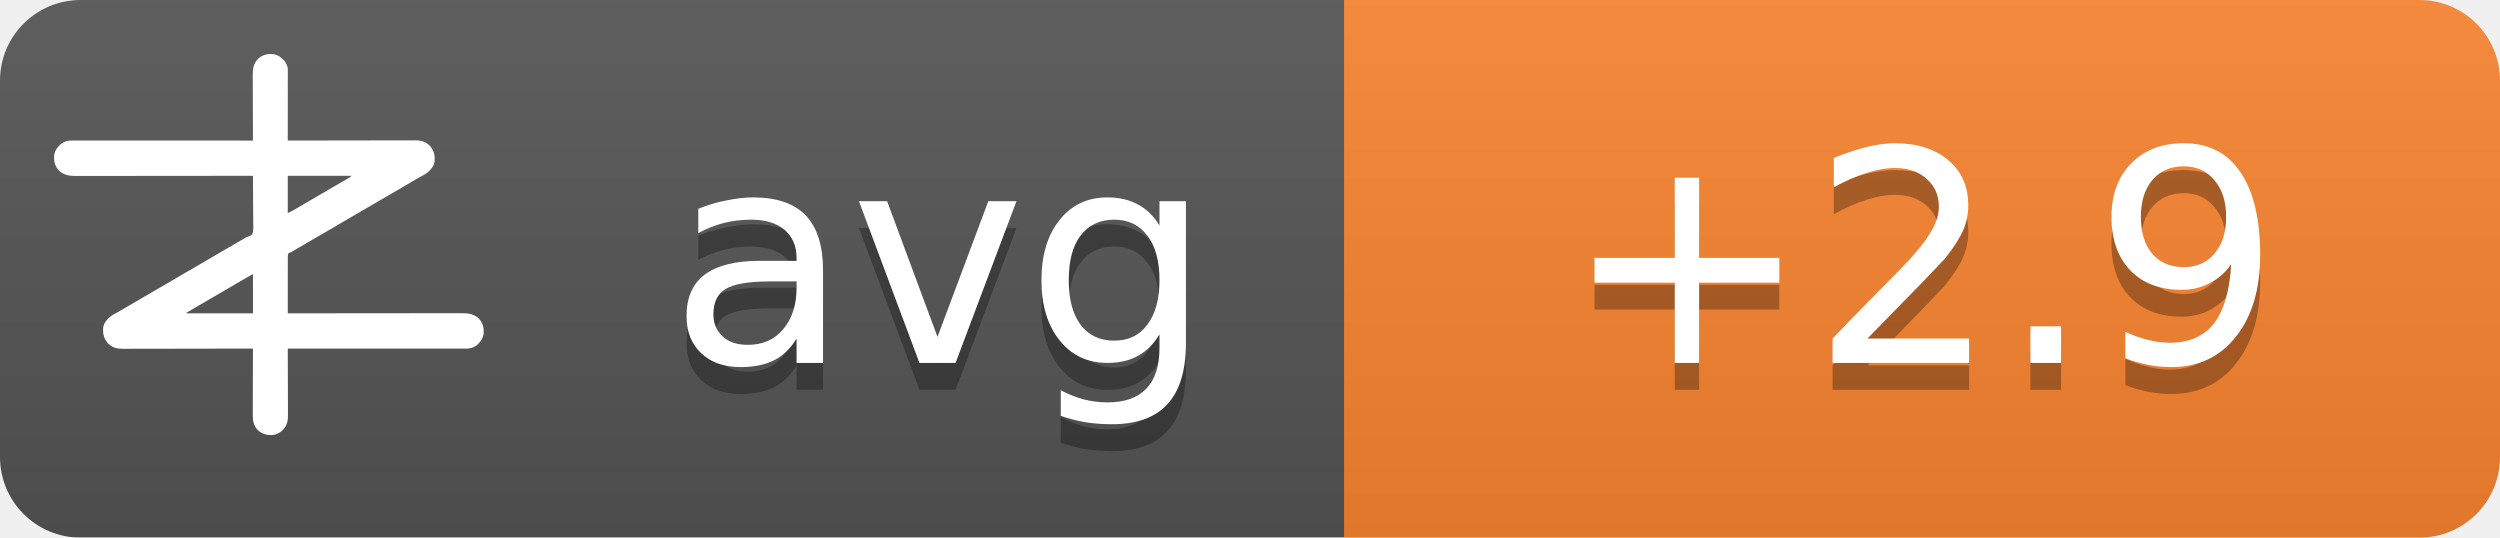
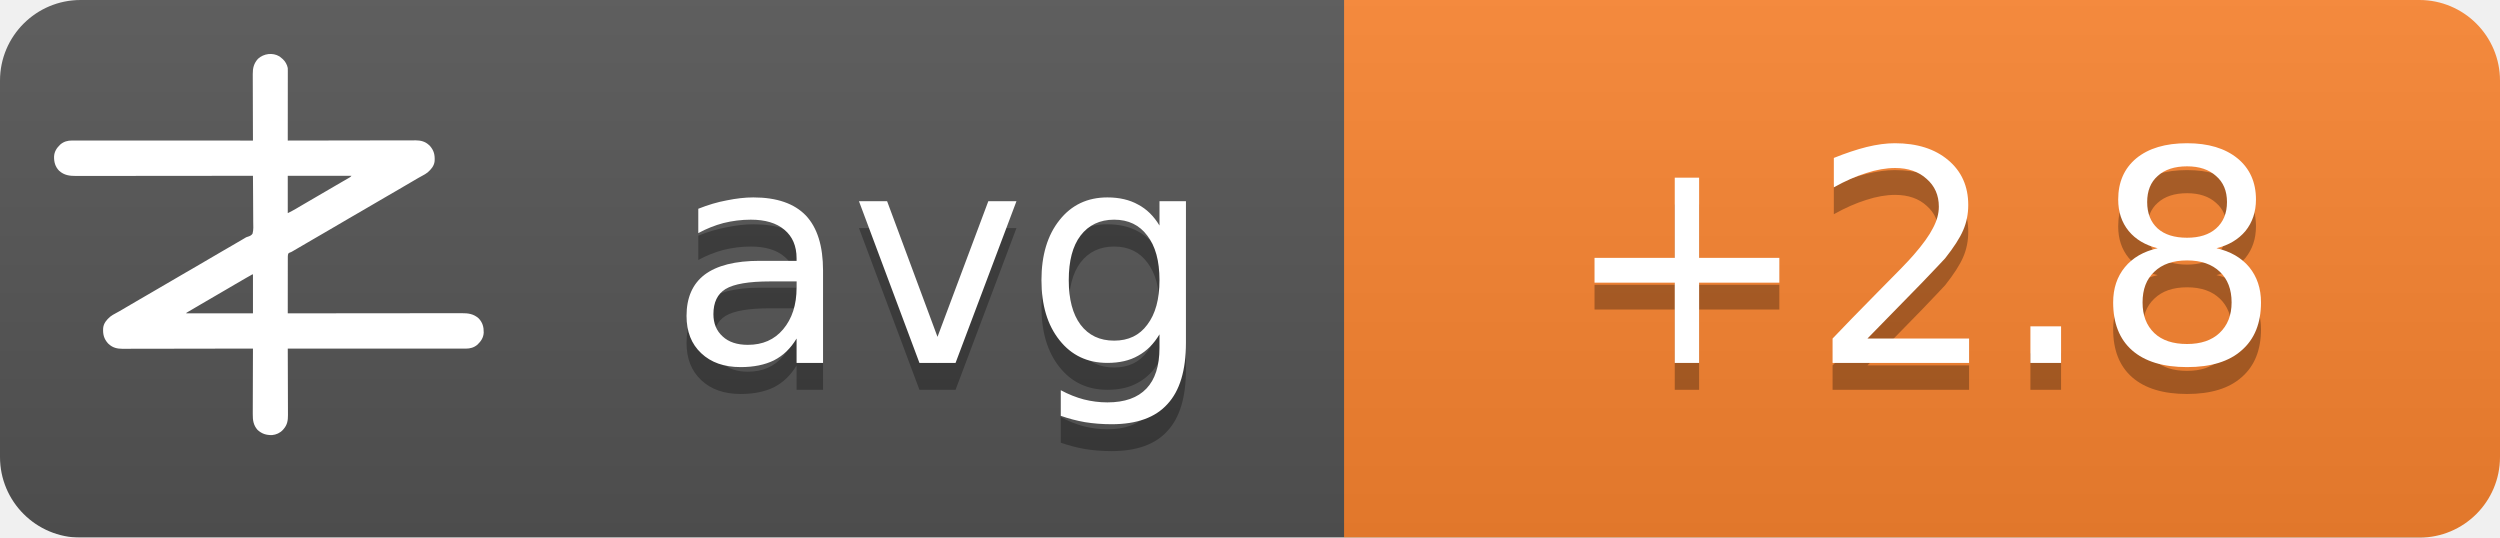
<svg xmlns="http://www.w3.org/2000/svg" width="93" height="20">
  <linearGradient id="b" x2="0" y2="100%">
    <stop offset="0" stop-color="#bbb" stop-opacity=".1" />
    <stop offset="1" stop-opacity=".1" />
  </linearGradient>
  <mask id="a">
    <rect width="93" height="20" rx="3" fill="#fff" />
  </mask>
  <g mask="url(#a)">
    <path fill="#555" d="M0 0h93v20H0z" />
    <path fill="#fb8530" d="M50 0h43v20H50z" />
    <path fill="url(#b)" d="M0 0h93v20H0z" />
  </g>
  <g fill="#fff" text-anchor="middle" font-family="DejaVu Sans,Verdana,Geneva,sans-serif" font-size="11">
    <text x="35" y="14.5" fill="#010101" fill-opacity=".3" text-anchor="middle">avg</text>
    <text x="35" y="13.5" text-anchor="middle">avg</text>
-     <text x="71.5" y="14.5" fill="#010101" fill-opacity=".3" text-anchor="middle">+2.9</text>
-     <text x="71.5" y="13.5" text-anchor="middle">+2.9</text>
+     <text x="71.5" y="14.5" fill="#010101" fill-opacity=".3" text-anchor="middle">+2.8</text>
+     <text x="71.5" y="13.5" text-anchor="middle">+2.8</text>
  </g>
  <g transform="translate(2, 2) scale(0.0156)">
    <path d="M538.273,6.355 C540.3,7.803 542.146,9.339 544,11 C544.605,11.501 545.209,12.003 545.832,12.52 C551.93,17.98 556.451,25.923 558,34 C558.09,36.348 558.122,38.699 558.12,41.049 C558.121,41.759 558.122,42.469 558.123,43.2 C558.124,45.578 558.119,47.957 558.114,50.335 C558.113,52.04 558.113,53.745 558.114,55.45 C558.114,60.08 558.108,64.71 558.101,69.339 C558.095,74.177 558.095,79.015 558.093,83.853 C558.09,93.015 558.082,102.177 558.072,111.339 C558.061,121.77 558.055,132.2 558.05,142.63 C558.04,164.087 558.022,185.543 558,207 C558.992,206.998 558.992,206.998 560.005,206.995 C599.244,206.906 638.484,206.837 677.724,206.796 C682.439,206.791 687.153,206.786 691.868,206.78 C692.807,206.779 693.746,206.778 694.713,206.777 C709.897,206.76 725.081,206.728 740.266,206.691 C755.854,206.654 771.443,206.632 787.031,206.624 C796.645,206.618 806.259,206.601 815.872,206.568 C822.471,206.547 829.069,206.541 835.668,206.546 C839.471,206.549 843.274,206.545 847.077,206.523 C851.211,206.5 855.344,206.508 859.478,206.519 C860.666,206.507 861.854,206.496 863.077,206.484 C874.708,206.566 885.27,209.022 894,217 C894.866,217.763 895.732,218.526 896.625,219.312 C906.609,230.61 909.093,241.115 908.211,255.893 C907.045,267.523 899.957,275.585 891.527,282.982 C887.507,286.192 883.149,288.577 878.625,291 C876.581,292.125 874.538,293.253 872.496,294.383 C871.434,294.97 870.371,295.557 869.277,296.161 C863.687,299.298 858.19,302.589 852.688,305.875 C842.692,311.83 832.649,317.693 822.564,323.493 C812.339,329.374 802.151,335.315 791.968,341.266 C786.98,344.18 781.99,347.09 777,350 C775,351.167 773,352.333 771,353.5 C767,355.833 763,358.167 759,360.5 C758.01,361.077 757.02,361.655 756,362.25 C753.999,363.417 751.997,364.585 749.996,365.752 C745.019,368.655 740.044,371.558 735.07,374.465 C724.795,380.468 714.504,386.442 704.188,392.375 C695.251,397.517 686.361,402.73 677.5,408 C667.565,413.909 657.583,419.731 647.563,425.494 C637.339,431.374 627.151,437.315 616.968,443.266 C611.98,446.18 606.99,449.09 602,452 C595.8,455.616 589.601,459.233 583.402,462.852 C581.779,463.799 581.779,463.799 580.123,464.766 C578.058,465.971 575.993,467.177 573.928,468.383 C572.991,468.929 572.055,469.476 571.09,470.039 C570.274,470.516 569.458,470.992 568.617,471.483 C566,473 566,473 562.392,474.252 C560.444,475.261 560.444,475.261 559,477 C557.895,481.466 558.058,485.91 558.114,490.489 C558.106,491.889 558.095,493.288 558.081,494.688 C558.052,498.486 558.066,502.282 558.088,506.08 C558.104,510.049 558.08,514.018 558.06,517.987 C558.029,525.502 558.033,533.017 558.05,540.532 C558.068,549.089 558.046,557.645 558.021,566.201 C557.97,583.801 557.969,601.4 558,619 C558.905,618.999 559.811,618.998 560.743,618.997 C614.404,618.929 668.065,618.878 721.726,618.847 C728.169,618.843 734.613,618.839 741.057,618.835 C742.339,618.834 743.622,618.834 744.944,618.833 C765.713,618.82 786.482,618.796 807.25,618.769 C828.563,618.74 849.875,618.724 871.187,618.718 C884.337,618.714 897.486,618.701 910.636,618.676 C919.654,618.66 928.673,618.656 937.691,618.659 C942.893,618.661 948.096,618.658 953.298,618.642 C958.065,618.628 962.833,618.627 967.6,618.637 C969.32,618.639 971.041,618.635 972.761,618.625 C988.359,618.545 1001.304,620.231 1013.289,631.07 C1022.63,640.831 1025.523,651.69 1025.273,664.816 C1024.716,676.951 1018.801,685.602 1010.25,693.75 C1002.107,700.576 993.074,703.126 982.638,703.123 C981.903,703.124 981.168,703.125 980.41,703.127 C977.94,703.129 975.469,703.125 972.998,703.12 C971.212,703.121 969.426,703.122 967.64,703.123 C962.725,703.125 957.811,703.121 952.897,703.116 C947.6,703.112 942.303,703.113 937.006,703.114 C927.826,703.114 918.646,703.111 909.467,703.106 C896.194,703.098 882.922,703.095 869.65,703.094 C848.117,703.092 826.585,703.085 805.052,703.075 C784.134,703.066 763.215,703.059 742.296,703.055 C740.362,703.055 740.362,703.055 738.389,703.054 C731.923,703.053 725.456,703.052 718.989,703.05 C665.326,703.04 611.663,703.022 558,703 C558.004,703.881 558.007,704.763 558.011,705.671 C558.1,727.147 558.166,748.623 558.207,770.099 C558.228,780.485 558.256,790.871 558.302,801.257 C558.342,810.312 558.367,819.367 558.376,828.422 C558.382,833.214 558.394,838.006 558.423,842.798 C558.45,847.315 558.458,851.831 558.452,856.348 C558.454,858 558.461,859.651 558.477,861.303 C558.593,874.39 556.909,884.889 548,895 C547.475,895.617 546.951,896.235 546.41,896.871 C539.67,904.246 530.375,908.396 520.457,909.341 C506.721,909.483 496.278,906.386 486,897 C475.869,885.646 474.41,873.462 474.546,858.87 C474.547,857.164 474.546,855.458 474.544,853.752 C474.543,849.152 474.566,844.551 474.594,839.951 C474.62,835.132 474.622,830.312 474.627,825.493 C474.639,816.381 474.672,807.269 474.712,798.157 C474.757,787.777 474.779,777.397 474.799,767.017 C474.84,745.678 474.911,724.339 475,703 C474.324,703.002 473.647,703.003 472.95,703.005 C432.834,703.094 392.718,703.163 352.601,703.204 C347.781,703.209 342.961,703.214 338.141,703.22 C337.181,703.221 336.222,703.222 335.233,703.223 C319.709,703.24 304.185,703.272 288.662,703.309 C272.725,703.346 256.788,703.368 240.852,703.376 C231.023,703.382 221.195,703.399 211.366,703.432 C204.62,703.453 197.875,703.459 191.129,703.454 C187.241,703.451 183.353,703.455 179.465,703.477 C175.897,703.496 172.329,703.497 168.762,703.484 C166.876,703.481 164.991,703.498 163.106,703.516 C151.4,703.435 140.793,701.035 132,693 C131.134,692.237 130.268,691.474 129.375,690.688 C119.391,679.39 116.907,668.885 117.789,654.107 C118.955,642.477 126.043,634.415 134.473,627.018 C138.493,623.808 142.851,621.423 147.375,619 C149.419,617.875 151.462,616.747 153.504,615.617 C154.566,615.03 155.629,614.443 156.723,613.839 C162.313,610.702 167.81,607.411 173.312,604.125 C183.308,598.17 193.351,592.307 203.436,586.507 C213.661,580.626 223.849,574.685 234.032,568.734 C239.02,565.82 244.01,562.91 249,560 C251,558.833 253,557.667 255,556.5 C267,549.5 279,542.5 291,535.5 C291.99,534.923 292.98,534.345 294,533.75 C296.001,532.583 298.003,531.415 300.004,530.248 C304.981,527.345 309.956,524.442 314.93,521.535 C325.205,515.532 335.496,509.558 345.812,503.625 C354.749,498.483 363.639,493.27 372.5,488 C382.435,482.091 392.417,476.269 402.437,470.506 C409.68,466.34 416.909,462.151 424.125,457.938 C425.588,457.083 425.588,457.083 427.08,456.212 C430.054,454.475 433.027,452.738 436,451 C440.208,448.541 444.416,446.083 448.625,443.625 C449.56,443.078 450.494,442.532 451.458,441.969 C452.371,441.435 453.285,440.901 454.227,440.352 C455.087,439.812 455.946,439.273 456.832,438.717 C460,437 460,437 463.571,436.011 C468.09,434.438 471.29,433.051 474,429 C476.614,419.869 475.804,409.751 475.621,400.323 C475.562,396.476 475.582,392.63 475.593,388.784 C475.603,381.508 475.541,374.236 475.454,366.961 C475.358,358.676 475.341,350.391 475.331,342.105 C475.309,325.069 475.188,308.035 475,291 C473.62,291.002 473.62,291.002 472.212,291.003 C417.674,291.071 363.137,291.122 308.599,291.153 C302.05,291.157 295.501,291.161 288.953,291.165 C287.649,291.166 286.345,291.166 285.002,291.167 C263.894,291.18 242.785,291.204 221.677,291.231 C200.017,291.26 178.357,291.276 156.696,291.282 C143.332,291.286 129.967,291.299 116.602,291.324 C107.437,291.34 98.271,291.344 89.106,291.341 C83.818,291.339 78.531,291.342 73.244,291.358 C68.398,291.372 63.554,291.373 58.708,291.363 C56.96,291.361 55.211,291.365 53.463,291.375 C37.782,291.454 24.767,289.833 12.711,278.93 C3.37,269.169 0.477,258.31 0.727,245.184 C1.284,233.049 7.199,224.398 15.75,216.25 C23.907,209.413 33.022,206.837 43.471,206.877 C44.592,206.875 44.592,206.875 45.735,206.873 C48.246,206.871 50.757,206.875 53.267,206.88 C55.083,206.879 56.898,206.878 58.713,206.877 C63.707,206.875 68.701,206.879 73.695,206.884 C79.078,206.888 84.461,206.887 89.844,206.886 C99.172,206.886 108.501,206.889 117.83,206.894 C131.317,206.902 144.805,206.905 158.293,206.906 C180.174,206.908 202.056,206.915 223.938,206.925 C245.197,206.934 266.455,206.941 287.714,206.945 C289.024,206.945 290.334,206.946 291.683,206.946 C298.255,206.947 304.827,206.948 311.398,206.95 C365.932,206.96 420.466,206.978 475,207 C474.996,206.119 474.993,205.237 474.989,204.329 C474.9,182.853 474.834,161.377 474.793,139.901 C474.772,129.515 474.744,119.129 474.698,108.743 C474.658,99.688 474.633,90.633 474.624,81.578 C474.618,76.786 474.606,71.994 474.577,67.202 C474.55,62.685 474.542,58.169 474.548,53.652 C474.546,52 474.539,50.349 474.523,48.697 C474.394,34.178 477.037,23.083 487,12 C500.963,-0.67 521.883,-3.417 538.273,6.355 Z M558,291 C558,320.37 558,349.74 558,380 C568.041,374.999 568.041,374.999 577.75,369.5 C579.212,368.63 580.674,367.76 582.137,366.891 C582.915,366.427 583.692,365.964 584.494,365.486 C589.168,362.714 593.867,359.985 598.562,357.25 C600.626,356.047 602.69,354.844 604.754,353.641 C606.305,352.737 606.305,352.737 607.887,351.814 C612.926,348.878 617.963,345.939 623,343 C625,341.833 627,340.667 629,339.5 C629.99,338.923 630.98,338.345 632,337.75 C665,318.5 665,318.5 668.005,316.747 C669.988,315.59 671.971,314.433 673.954,313.274 C679.207,310.206 684.467,307.151 689.738,304.113 C690.838,303.477 691.939,302.841 693.072,302.186 C695.187,300.963 697.304,299.744 699.424,298.529 C700.848,297.705 700.848,297.705 702.301,296.863 C703.138,296.382 703.975,295.9 704.837,295.404 C707.289,293.919 707.289,293.919 710,291 C659.84,291 609.68,291 558,291 Z M469.207,528.605 C468.196,529.17 467.184,529.735 466.142,530.316 C465.043,530.934 463.945,531.551 462.812,532.188 C461.682,532.822 460.552,533.456 459.387,534.109 C450.357,539.189 441.423,544.425 432.52,549.723 C426.741,553.161 420.935,556.553 415.125,559.938 C414.127,560.519 413.129,561.1 412.101,561.699 C410.078,562.878 408.055,564.056 406.032,565.234 C401.02,568.153 396.01,571.077 391,574 C389,575.167 387,576.333 385,577.5 C384.01,578.077 383.02,578.655 382,579.25 C373,584.5 373,584.5 369.998,586.251 C368.005,587.414 366.012,588.576 364.02,589.739 C358.909,592.721 353.798,595.7 348.684,598.676 C335.318,606.454 335.318,606.454 322,614.312 C321.065,614.863 321.065,614.863 320.111,615.425 C318.723,616.255 317.358,617.123 316,618 C316,618.33 316,618.66 316,619 C368.47,619 420.94,619 475,619 C475,588.31 475,557.62 475,526 C472.956,526 470.925,527.646 469.207,528.605 Z" fill="#fff" fill-rule="nonzero" />
  </g>
</svg>
